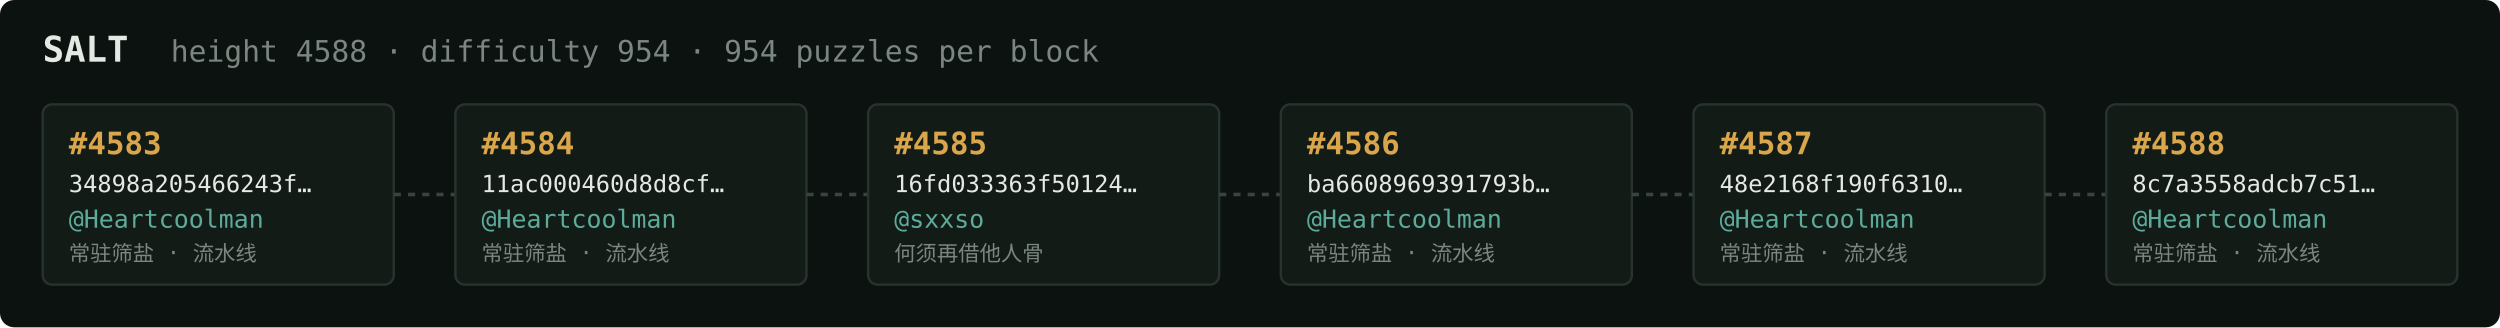
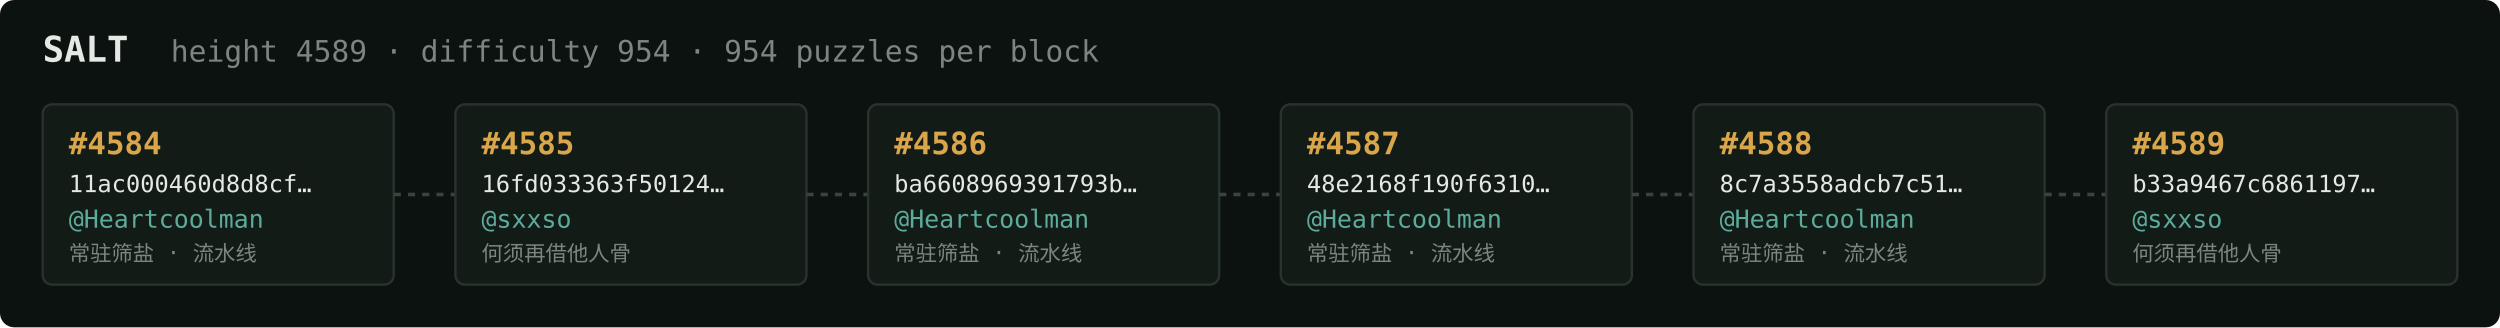
<svg xmlns="http://www.w3.org/2000/svg" width="1054" height="138" viewBox="0 0 1054 138" font-family="ui-monospace,SFMono-Regular,Menlo,monospace">
  <rect fill="#0c1210" width="1054" height="138" rx="6" />
  <text x="18" y="26" fill="#e5e9e3" font-size="15" font-weight="700">SALT</text>
-   <text x="72" y="26" fill="#7a867f" font-size="12.5">height 4588 · difficulty 954 · 954 puzzles per block</text>
+   <text x="72" y="26" fill="#7a867f" font-size="12.5">height 4589 · difficulty 954 · 954 puzzles per block</text>
  <rect x="18" y="44" width="148" height="76" rx="4" fill="#131b17" stroke="#28332e" stroke-width="1" />
-   <text x="29" y="65" fill="#d9a64c" font-size="13" font-weight="700">#4583</text>
-   <text x="29" y="81" fill="#e5e9e3" font-size="10">34898a205466243f…</text>
+   <text x="29" y="65" fill="#d9a64c" font-size="13" font-weight="700">#4584</text>
+   <text x="29" y="81" fill="#e5e9e3" font-size="10">11ac000460d8d8cf…</text>
  <text x="29" y="96" fill="#5cab9b" font-size="10.5">@Heartcoolman</text>
  <text x="29" y="110" fill="#7a867f" font-size="9">常驻筛盐 · 流水线</text>
  <line x1="166" y1="82.0" x2="192" y2="82.0" stroke="#38443e" stroke-width="1.5" stroke-dasharray="3 3" />
  <rect x="192" y="44" width="148" height="76" rx="4" fill="#131b17" stroke="#28332e" stroke-width="1" />
-   <text x="203" y="65" fill="#d9a64c" font-size="13" font-weight="700">#4584</text>
-   <text x="203" y="81" fill="#e5e9e3" font-size="10">11ac000460d8d8cf…</text>
-   <text x="203" y="96" fill="#5cab9b" font-size="10.5">@Heartcoolman</text>
-   <text x="203" y="110" fill="#7a867f" font-size="9">常驻筛盐 · 流水线</text>
+   <text x="203" y="65" fill="#d9a64c" font-size="13" font-weight="700">#4585</text>
+   <text x="203" y="81" fill="#e5e9e3" font-size="10">16fd033363f50124…</text>
+   <text x="203" y="96" fill="#5cab9b" font-size="10.5">@sxxso</text>
+   <text x="203" y="110" fill="#7a867f" font-size="9">何须再借他人骨</text>
  <line x1="340" y1="82.0" x2="366" y2="82.0" stroke="#38443e" stroke-width="1.5" stroke-dasharray="3 3" />
  <rect x="366" y="44" width="148" height="76" rx="4" fill="#131b17" stroke="#28332e" stroke-width="1" />
-   <text x="377" y="65" fill="#d9a64c" font-size="13" font-weight="700">#4585</text>
-   <text x="377" y="81" fill="#e5e9e3" font-size="10">16fd033363f50124…</text>
-   <text x="377" y="96" fill="#5cab9b" font-size="10.5">@sxxso</text>
-   <text x="377" y="110" fill="#7a867f" font-size="9">何须再借他人骨</text>
+   <text x="377" y="65" fill="#d9a64c" font-size="13" font-weight="700">#4586</text>
+   <text x="377" y="81" fill="#e5e9e3" font-size="10">ba6608969391793b…</text>
+   <text x="377" y="96" fill="#5cab9b" font-size="10.5">@Heartcoolman</text>
+   <text x="377" y="110" fill="#7a867f" font-size="9">常驻筛盐 · 流水线</text>
  <line x1="514" y1="82.0" x2="540" y2="82.0" stroke="#38443e" stroke-width="1.5" stroke-dasharray="3 3" />
  <rect x="540" y="44" width="148" height="76" rx="4" fill="#131b17" stroke="#28332e" stroke-width="1" />
-   <text x="551" y="65" fill="#d9a64c" font-size="13" font-weight="700">#4586</text>
-   <text x="551" y="81" fill="#e5e9e3" font-size="10">ba6608969391793b…</text>
+   <text x="551" y="65" fill="#d9a64c" font-size="13" font-weight="700">#4587</text>
+   <text x="551" y="81" fill="#e5e9e3" font-size="10">48e2168f190f6310…</text>
  <text x="551" y="96" fill="#5cab9b" font-size="10.5">@Heartcoolman</text>
  <text x="551" y="110" fill="#7a867f" font-size="9">常驻筛盐 · 流水线</text>
  <line x1="688" y1="82.0" x2="714" y2="82.0" stroke="#38443e" stroke-width="1.5" stroke-dasharray="3 3" />
  <rect x="714" y="44" width="148" height="76" rx="4" fill="#131b17" stroke="#28332e" stroke-width="1" />
-   <text x="725" y="65" fill="#d9a64c" font-size="13" font-weight="700">#4587</text>
-   <text x="725" y="81" fill="#e5e9e3" font-size="10">48e2168f190f6310…</text>
+   <text x="725" y="65" fill="#d9a64c" font-size="13" font-weight="700">#4588</text>
+   <text x="725" y="81" fill="#e5e9e3" font-size="10">8c7a3558adcb7c51…</text>
  <text x="725" y="96" fill="#5cab9b" font-size="10.5">@Heartcoolman</text>
  <text x="725" y="110" fill="#7a867f" font-size="9">常驻筛盐 · 流水线</text>
  <line x1="862" y1="82.0" x2="888" y2="82.0" stroke="#38443e" stroke-width="1.5" stroke-dasharray="3 3" />
  <rect x="888" y="44" width="148" height="76" rx="4" fill="#131b17" stroke="#28332e" stroke-width="1" />
-   <text x="899" y="65" fill="#d9a64c" font-size="13" font-weight="700">#4588</text>
-   <text x="899" y="81" fill="#e5e9e3" font-size="10">8c7a3558adcb7c51…</text>
-   <text x="899" y="96" fill="#5cab9b" font-size="10.5">@Heartcoolman</text>
-   <text x="899" y="110" fill="#7a867f" font-size="9">常驻筛盐 · 流水线</text>
+   <text x="899" y="65" fill="#d9a64c" font-size="13" font-weight="700">#4589</text>
+   <text x="899" y="81" fill="#e5e9e3" font-size="10">b33a9467c6861197…</text>
+   <text x="899" y="96" fill="#5cab9b" font-size="10.5">@sxxso</text>
+   <text x="899" y="110" fill="#7a867f" font-size="9">何须再借他人骨</text>
</svg>
